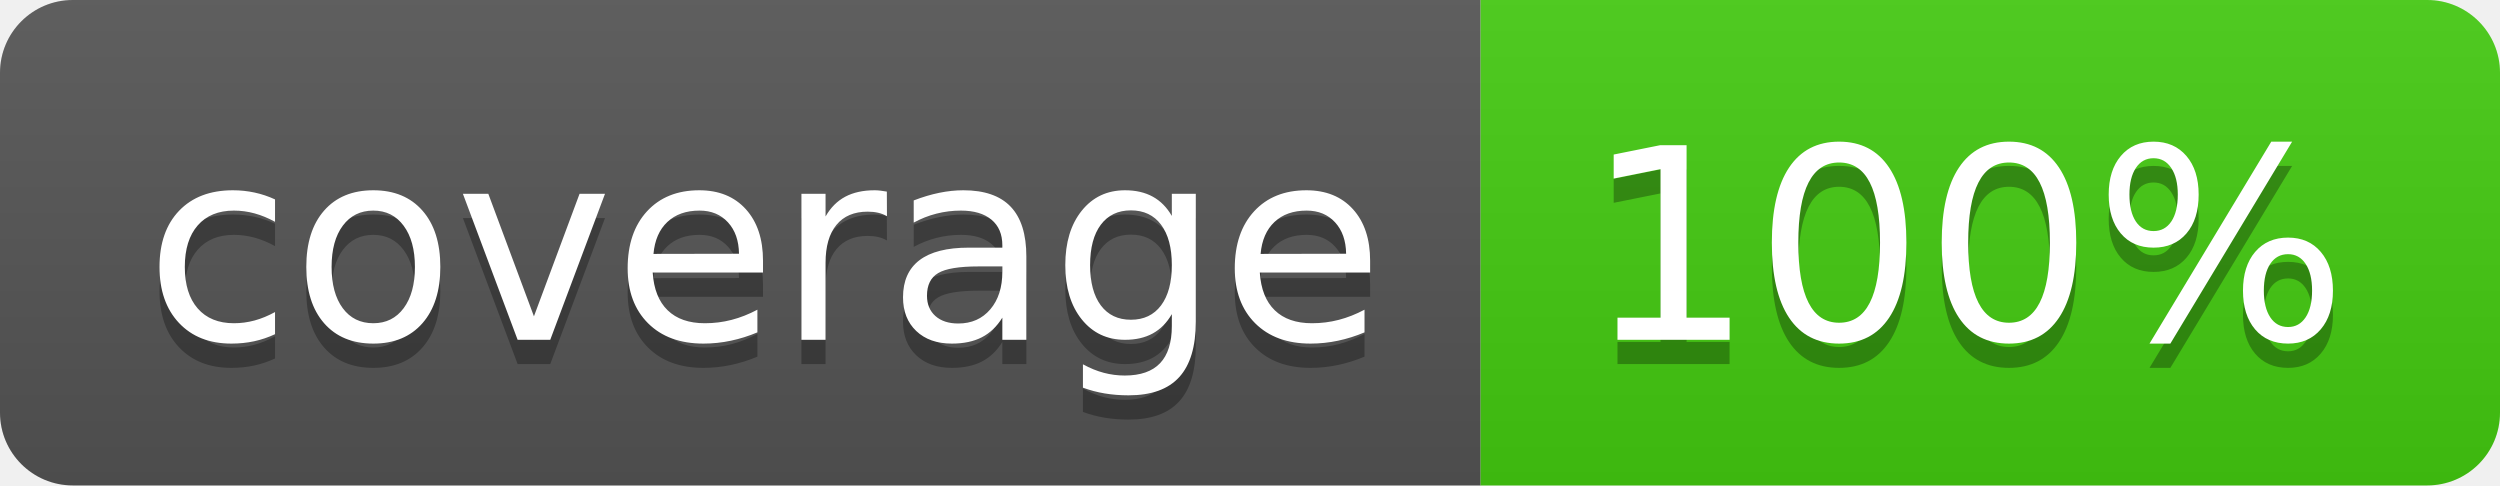
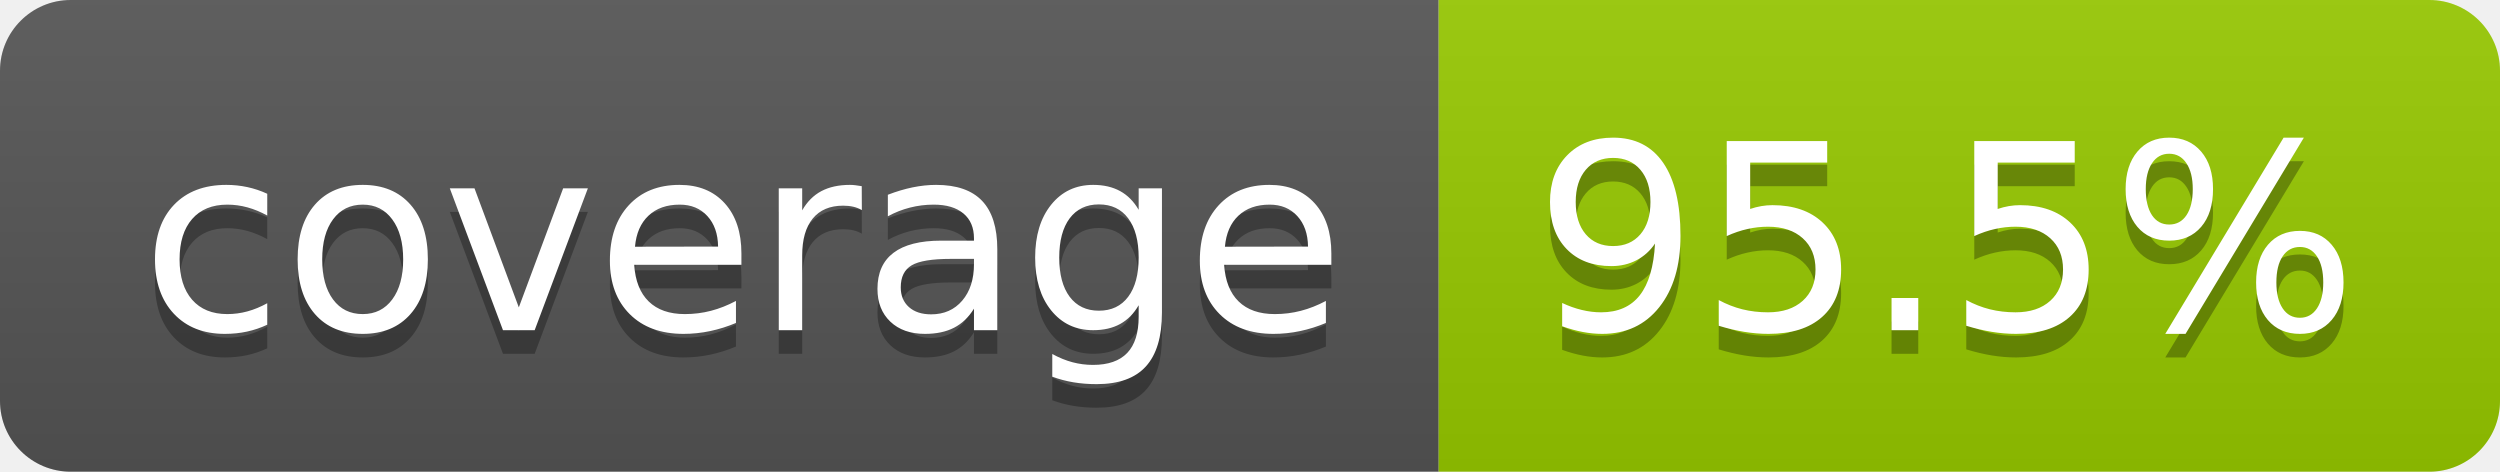
- <svg xmlns="http://www.w3.org/2000/svg" width="103" height="20" role="img" aria-label="coverage: 100%">
+ <svg xmlns="http://www.w3.org/2000/svg" width="106" height="20" role="img" aria-label="coverage: 95.5%">
  <linearGradient id="s" x2="0" y2="100%">
    <stop offset="0" stop-color="#bbb" stop-opacity=".1" />
    <stop offset="1" stop-opacity=".1" />
  </linearGradient>
  <clipPath id="r">
-     <rect width="103" height="20" rx="3" fill="#fff" />
+     <rect width="106" height="20" rx="3" fill="#fff" />
  </clipPath>
  <g clip-path="url(#r)">
    <rect width="61" height="20" fill="#555" />
-     <rect x="61" width="42" height="20" fill="#4c1" />
-     <rect width="103" height="20" fill="url(#s)" />
+     <rect x="61" width="45" height="20" fill="#97ca00" />
+     <rect width="106" height="20" fill="url(#s)" />
  </g>
  <g fill="#fff" text-anchor="middle" font-family="Verdana,Geneva,DejaVu Sans,sans-serif" text-rendering="geometricPrecision" font-size="110">
    <text aria-hidden="true" x="315" y="150" fill="#010101" fill-opacity=".3" transform="scale(.1)" textLength="510">coverage</text>
    <text x="315" y="140" transform="scale(.1)" fill="#fff" textLength="510">coverage</text>
-     <text aria-hidden="true" x="810" y="150" fill="#010101" fill-opacity=".3" transform="scale(.1)" textLength="315">100%</text>
-     <text x="810" y="140" transform="scale(.1)" fill="#fff" textLength="315">100%</text>
+     <text aria-hidden="true" x="825" y="150" fill="#010101" fill-opacity=".3" transform="scale(.1)" textLength="350">95.5%</text>
+     <text x="825" y="140" transform="scale(.1)" fill="#fff" textLength="350">95.5%</text>
  </g>
</svg>
